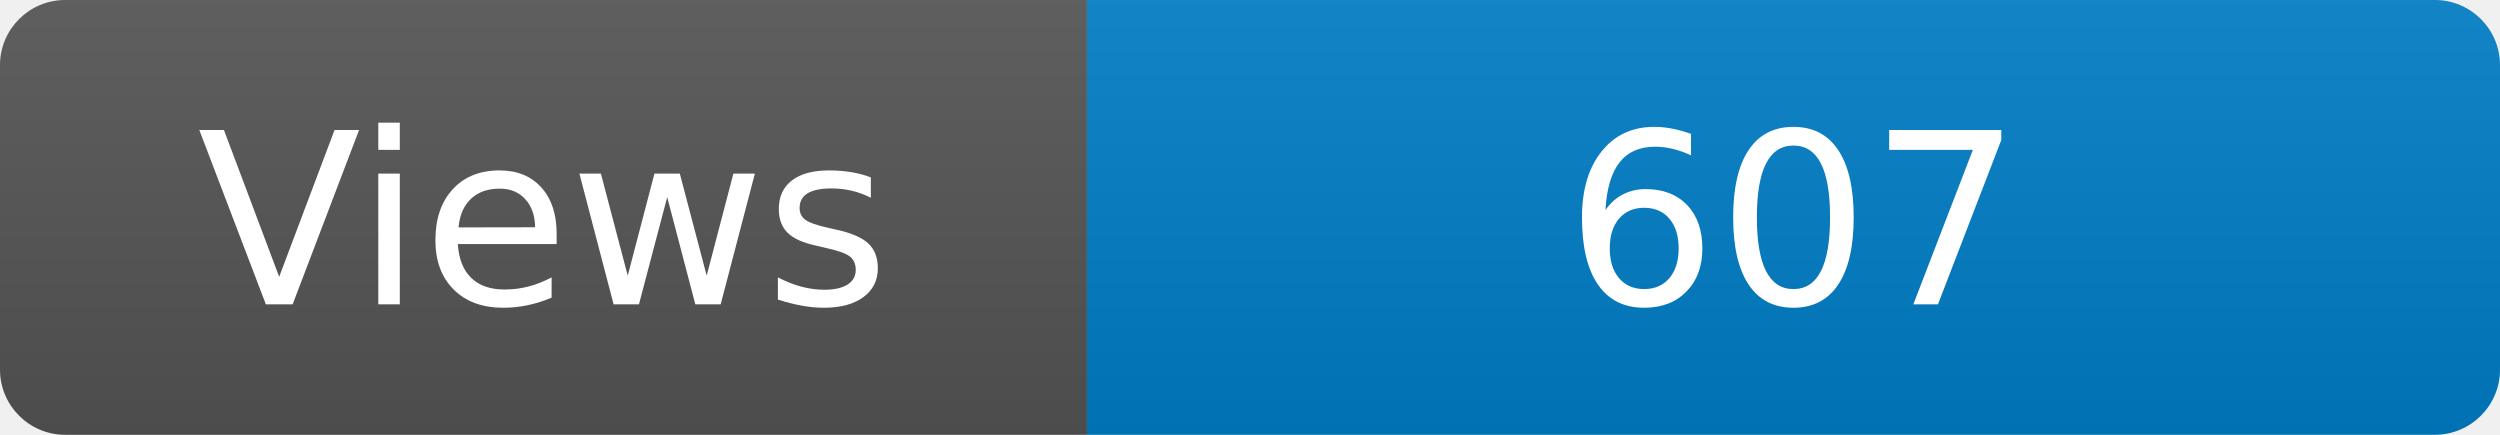
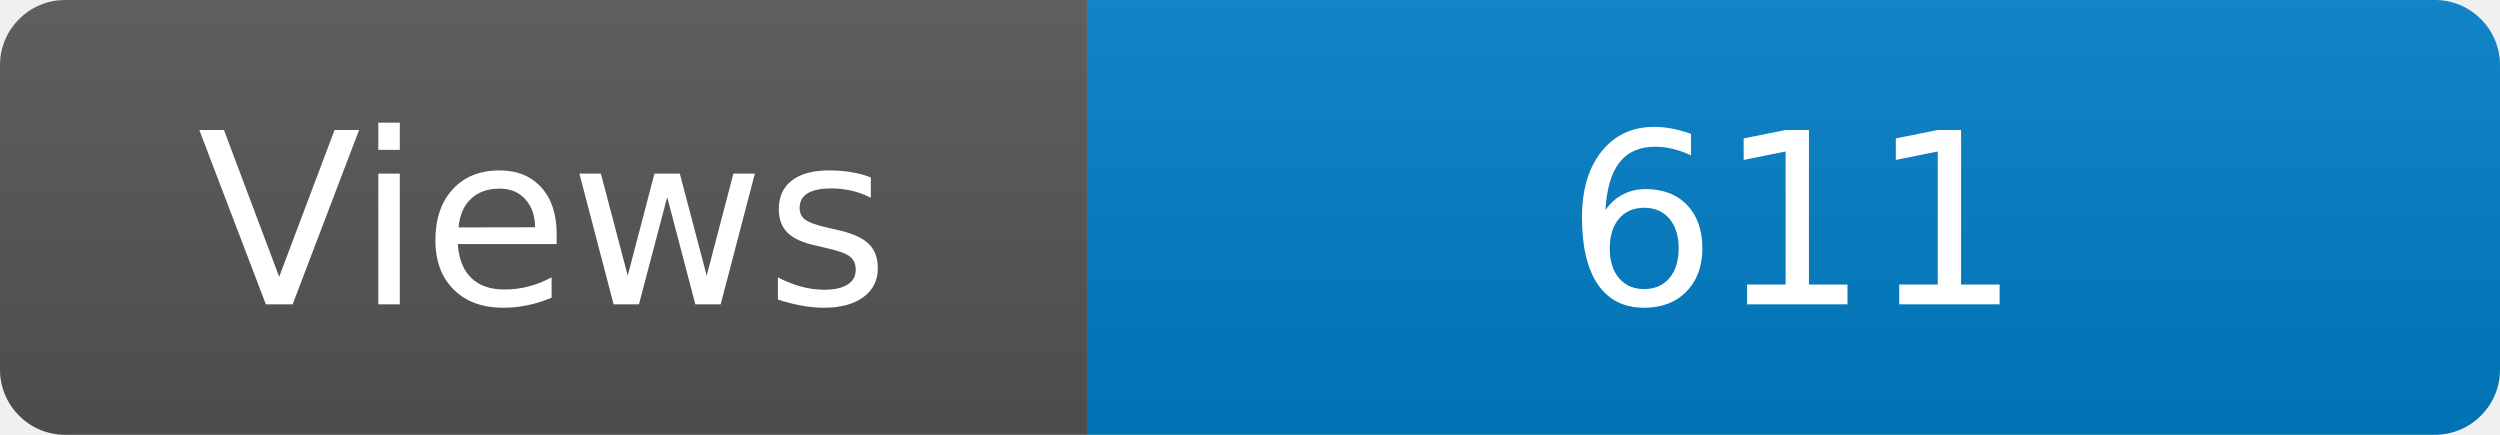
<svg xmlns="http://www.w3.org/2000/svg" width="115" height="20" role="img" aria-label="Maintained?: yes">
  <linearGradient id="s" x2="0" y2="100%">
    <stop offset="0" stop-color="#bbb" stop-opacity=".1" />
    <stop offset="1" stop-opacity=".1" />
  </linearGradient>
  <clipPath id="r">
    <rect width="115" height="20" rx="3" fill="#fff" />
  </clipPath>
  <g clip-path="url(#r)">
    <rect width="50" height="20" fill="#555" />
    <rect x="50" width="160" height="20" fill="#007ec6" />
    <rect width="115" height="20" fill="url(#s)" />
  </g>
  <g fill="#fff" text-anchor="middle" font-family="Verdana,Geneva,DejaVu Sans,sans-serif" font-size="110">
    <text x="250" y="140" transform="scale(.1)" fill="#fff">Views</text>
-     <text x="825" y="140" transform="scale(.1)" fill="#fff">607</text>
+     <text x="825" y="140" transform="scale(.1)" fill="#fff">611</text>
  </g>
</svg>
